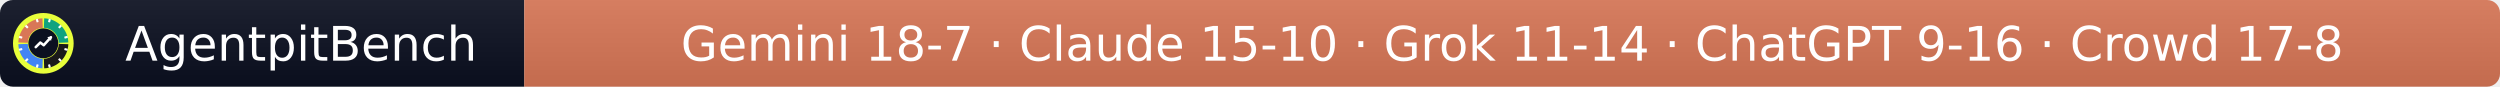
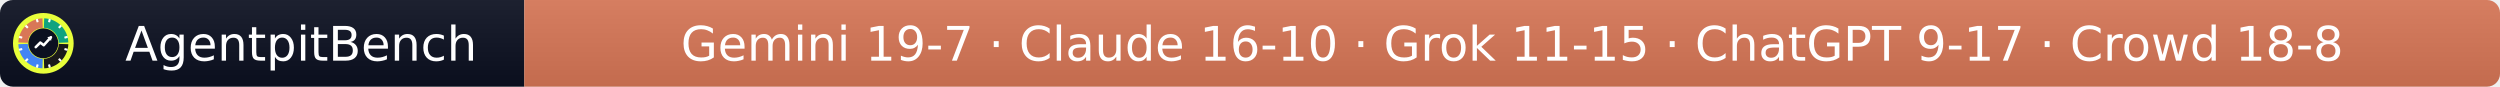
- <svg xmlns="http://www.w3.org/2000/svg" width="577" height="20" role="img" aria-label="AgentpitBench: Gemini 18-7 · Claude 15-10 · Grok 11-14 · ChatGPT 9-16 · Crowd 17-8">
+ <svg xmlns="http://www.w3.org/2000/svg" width="577" height="20" role="img" aria-label="AgentpitBench: Gemini 19-7 · Claude 16-10 · Grok 11-15 · ChatGPT 9-17 · Crowd 18-8">
  <linearGradient id="s" x2="0" y2="100%">
    <stop offset="0" stop-color="#bbb" stop-opacity=".1" />
    <stop offset="1" stop-opacity=".1" />
  </linearGradient>
  <clipPath id="r">
    <rect width="577" height="20" rx="3" fill="#fff" />
  </clipPath>
  <g clip-path="url(#r)">
    <rect width="121" height="20" fill="#0b1020" />
    <rect x="121" width="456" height="20" fill="#D97757" />
    <rect width="577" height="20" fill="url(#s)" />
  </g>
  <g fill="#fff" text-anchor="middle" font-family="Verdana,Geneva,DejaVu Sans,sans-serif" font-size="11">
    <text x="69.5" y="14">AgentpitBench</text>
-     <text x="349.0" y="14">Gemini 18-7 · Claude 15-10 · Grok 11-14 · ChatGPT 9-16 · Crowd 17-8</text>
+     <text x="349.0" y="14">Gemini 19-7 · Claude 16-10 · Grok 11-15 · ChatGPT 9-17 · Crowd 18-8</text>
  </g>
  <svg x="3" y="3" viewBox="0 0 800 800" width="14" height="14" role="img" aria-label="AgentpitBench">
    <clipPath id="apb-c">
      <circle cx="400" cy="400" r="400" />
    </clipPath>
    <g clip-path="url(#apb-c)">
      <rect width="800" height="800" fill="#E8FF3A" />
      <path d="M195.1,392.8 L70.2,388.5 A330,330 0 0 1 388.5,70.2 L392.8,195.1 A205,205 0 0 0 195.1,392.8 Z" fill="#D97757" />
      <path d="M407.2,195.1 L411.5,70.2 A330,330 0 0 1 729.8,388.5 L604.9,392.8 A205,205 0 0 0 407.2,195.1 Z" fill="#10A37F" />
      <path d="M604.9,407.2 L729.8,411.5 A330,330 0 0 1 411.5,729.8 L407.2,604.9 A205,205 0 0 0 604.9,407.2 Z" fill="#1A1A1A" />
      <path d="M392.8,604.9 L388.5,729.8 A330,330 0 0 1 70.2,411.5 L195.1,407.2 A205,205 0 0 0 392.8,604.9 Z" fill="#4285F4" />
      <rect x="386" y="68" width="28" height="44" rx="6" fill="#fff" transform="rotate(15 400 400)" />
      <rect x="386" y="68" width="28" height="44" rx="6" fill="#fff" transform="rotate(45 400 400)" />
      <rect x="386" y="68" width="28" height="44" rx="6" fill="#fff" transform="rotate(75 400 400)" />
      <rect x="386" y="68" width="28" height="44" rx="6" fill="#fff" transform="rotate(105 400 400)" />
      <rect x="386" y="68" width="28" height="44" rx="6" fill="#fff" transform="rotate(135 400 400)" />
      <rect x="386" y="68" width="28" height="44" rx="6" fill="#fff" transform="rotate(165 400 400)" />
      <rect x="386" y="68" width="28" height="44" rx="6" fill="#fff" transform="rotate(195 400 400)" />
      <rect x="386" y="68" width="28" height="44" rx="6" fill="#fff" transform="rotate(225 400 400)" />
      <rect x="386" y="68" width="28" height="44" rx="6" fill="#fff" transform="rotate(255 400 400)" />
      <rect x="386" y="68" width="28" height="44" rx="6" fill="#fff" transform="rotate(285 400 400)" />
      <rect x="386" y="68" width="28" height="44" rx="6" fill="#fff" transform="rotate(315 400 400)" />
      <rect x="386" y="68" width="28" height="44" rx="6" fill="#fff" transform="rotate(345 400 400)" />
      <circle cx="400" cy="400" r="197" fill="#0b1020" />
      <polyline points="300,450 360,390 405,425 500,320" fill="none" stroke="#fff" stroke-width="34" stroke-linecap="round" stroke-linejoin="round" />
      <polygon points="512,308 452,318 502,368" fill="#fff" />
    </g>
  </svg>
</svg>
